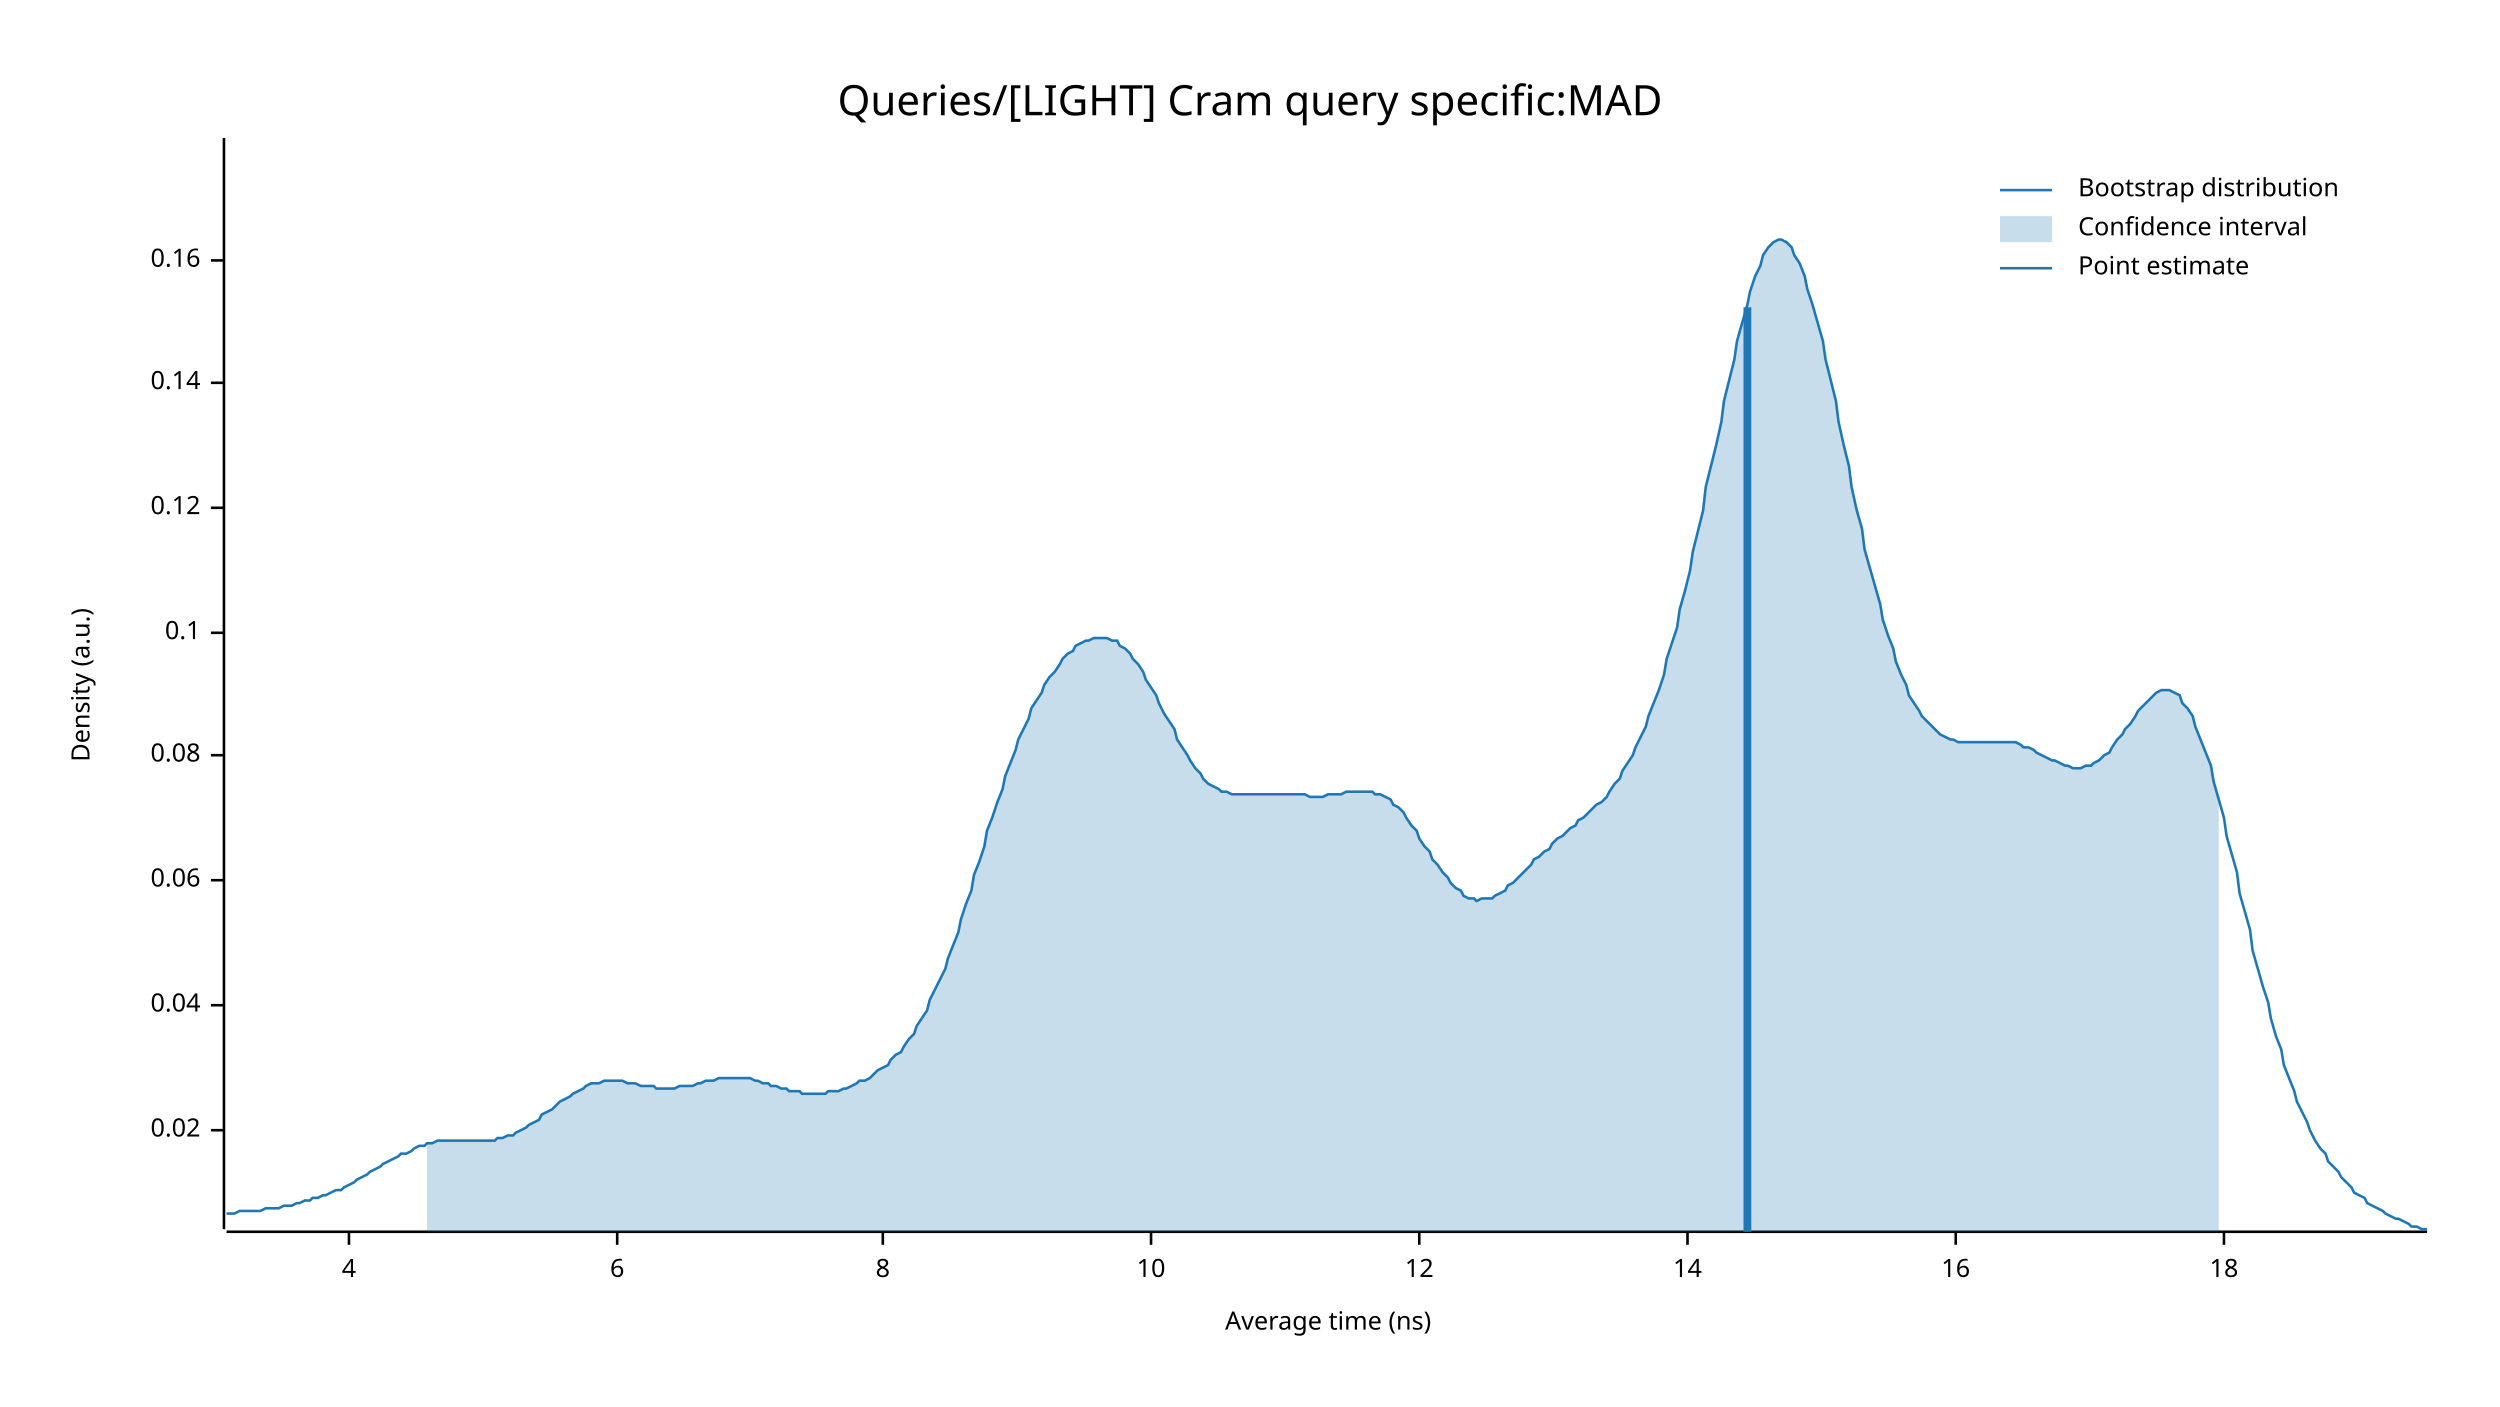
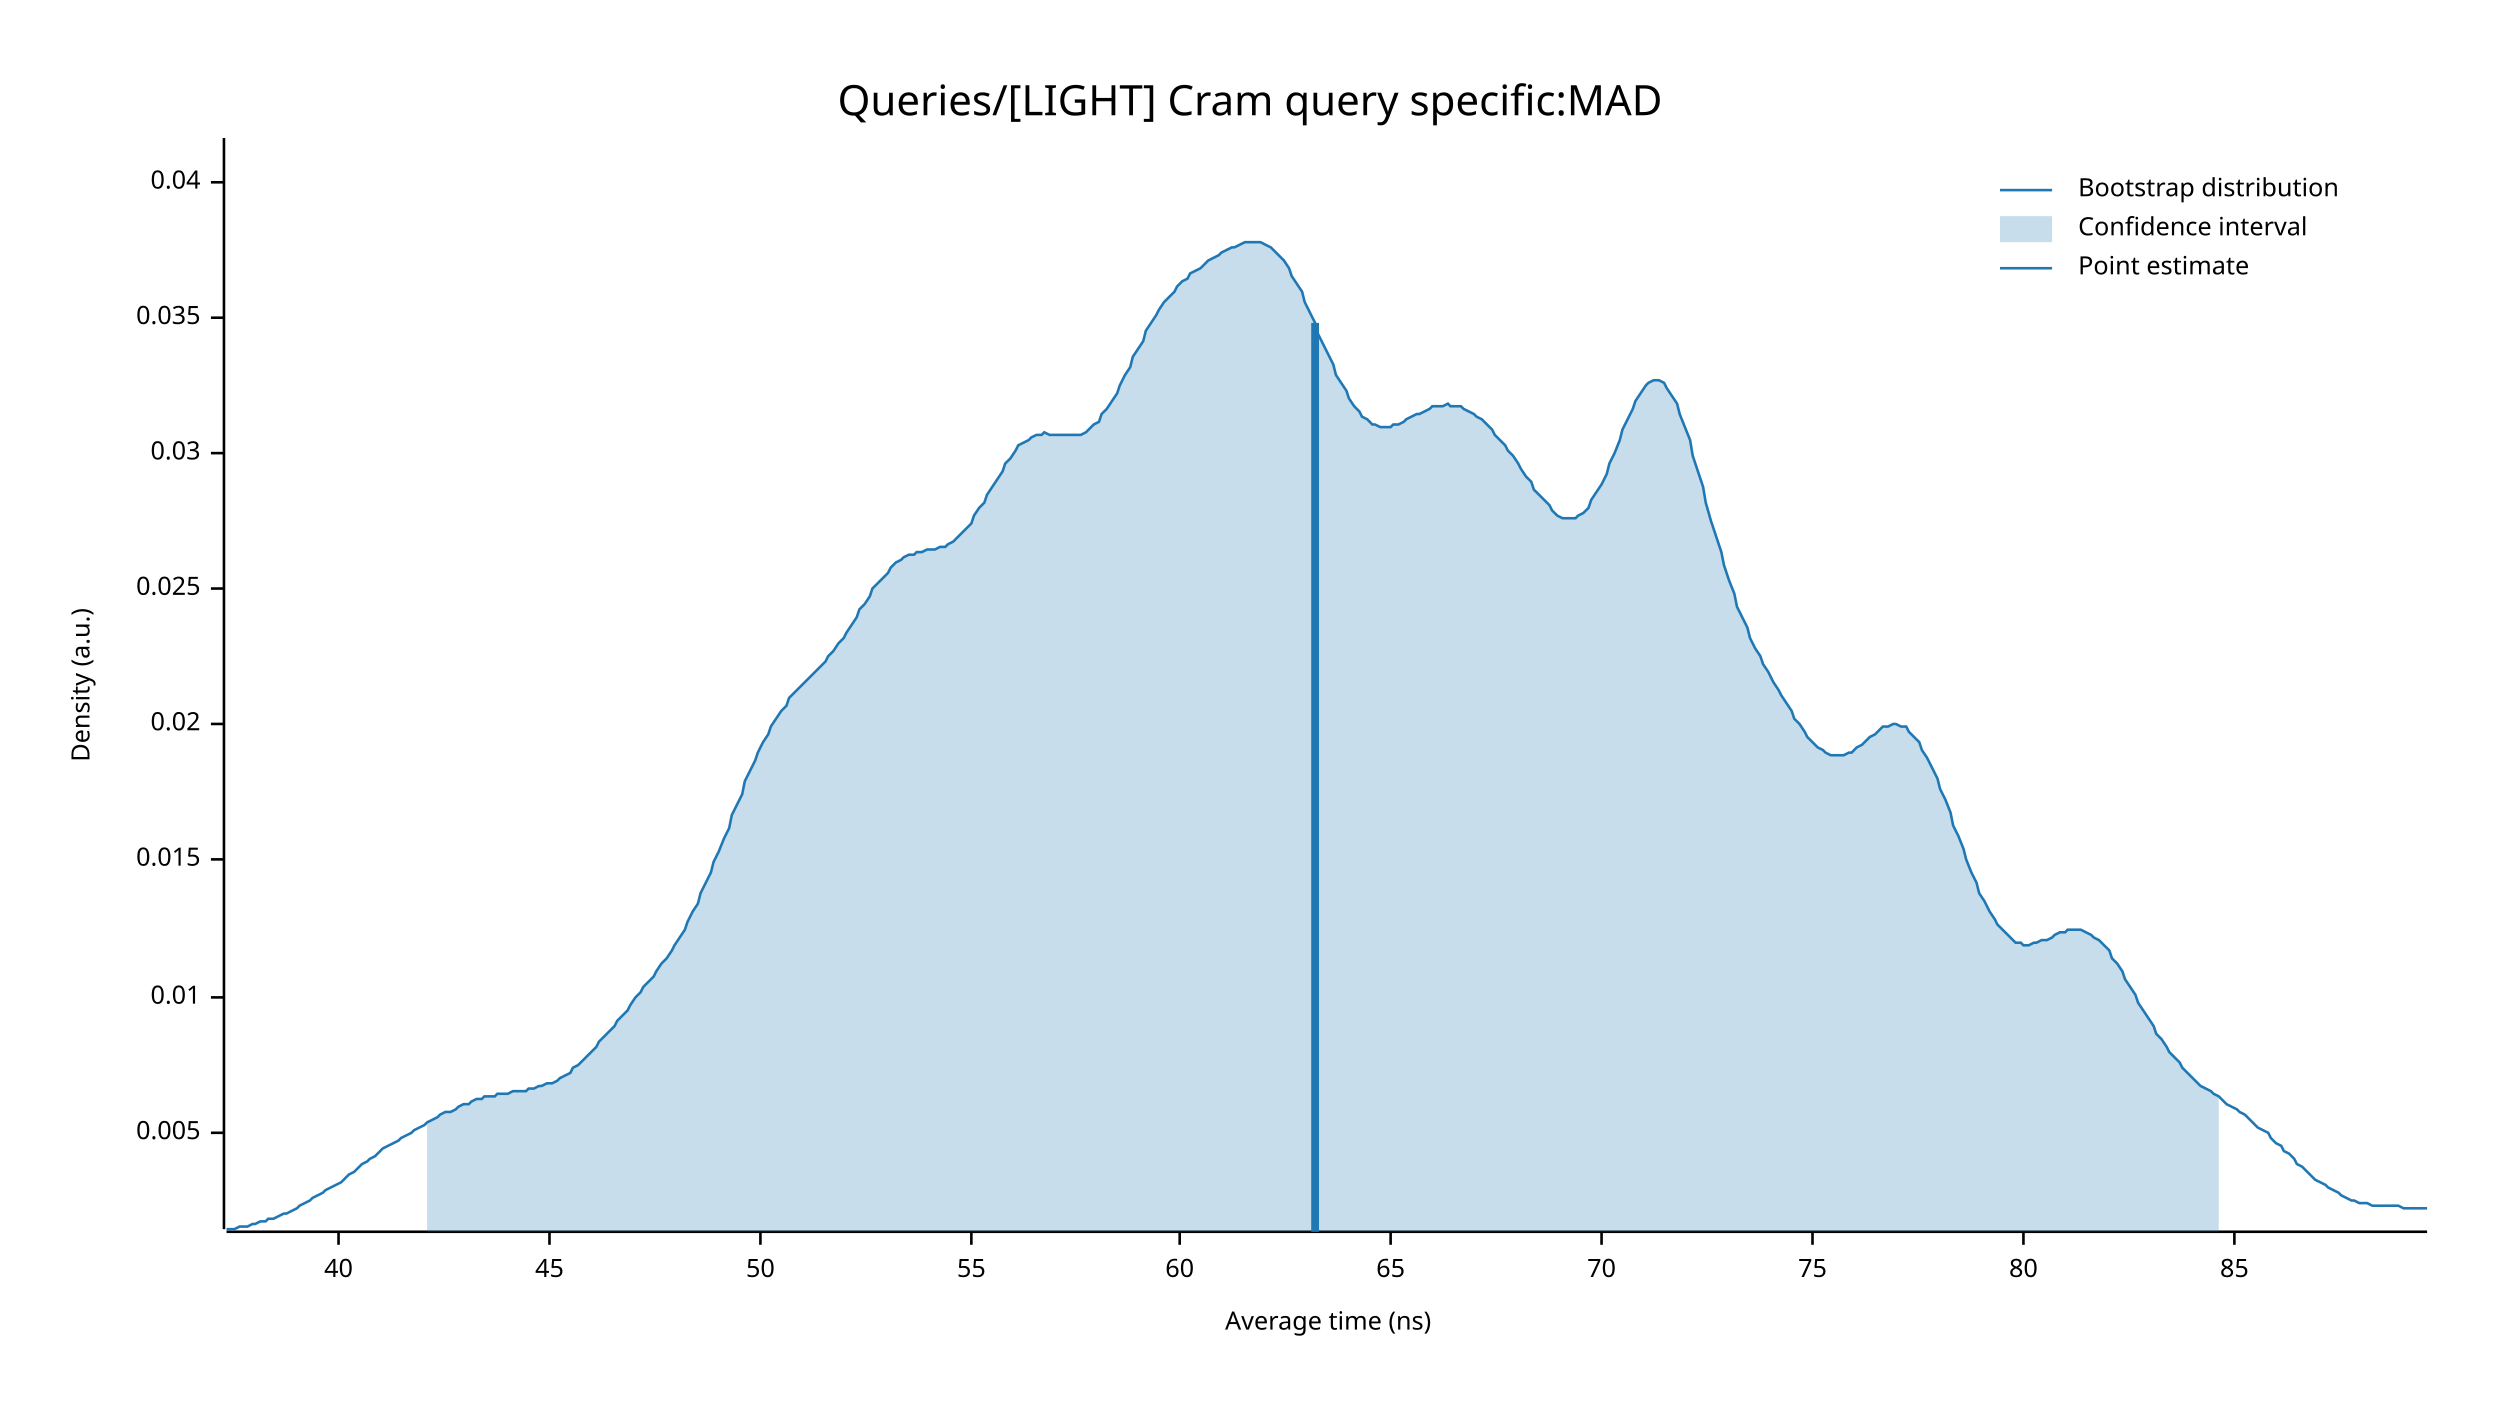
<svg xmlns="http://www.w3.org/2000/svg" width="960" height="540" viewBox="0 0 960 540">
  <text x="480" y="32" dy="0.76em" text-anchor="middle" font-family="sans-serif" font-size="16.129" opacity="1" fill="#000000">
Queries/[LIGHT] Cram query specific:MAD
</text>
  <text x="27" y="263" dy="0.76em" text-anchor="middle" font-family="sans-serif" font-size="9.677" opacity="1" fill="#000000" transform="rotate(270, 27, 263)">
Density (a.u.)
</text>
  <text x="510" y="513" dy="-0.5ex" text-anchor="middle" font-family="sans-serif" font-size="9.677" opacity="1" fill="#000000">
Average time (ns)
</text>
  <polyline fill="none" opacity="1" stroke="#000000" stroke-width="1" points="86,53 86,472 " />
-   <text x="77" y="434" dy="0.5ex" text-anchor="end" font-family="sans-serif" font-size="9.677" opacity="1" fill="#000000">
+   <text x="77" y="435" dy="0.5ex" text-anchor="end" font-family="sans-serif" font-size="9.677" opacity="1" fill="#000000">
+ 0.005
+ </text>
+   <polyline fill="none" opacity="1" stroke="#000000" stroke-width="1" points="81,435 86,435 " />
+   <text x="77" y="383" dy="0.5ex" text-anchor="end" font-family="sans-serif" font-size="9.677" opacity="1" fill="#000000">
+ 0.01
+ </text>
+   <polyline fill="none" opacity="1" stroke="#000000" stroke-width="1" points="81,383 86,383 " />
+   <text x="77" y="330" dy="0.5ex" text-anchor="end" font-family="sans-serif" font-size="9.677" opacity="1" fill="#000000">
+ 0.015
+ </text>
+   <polyline fill="none" opacity="1" stroke="#000000" stroke-width="1" points="81,330 86,330 " />
+   <text x="77" y="278" dy="0.5ex" text-anchor="end" font-family="sans-serif" font-size="9.677" opacity="1" fill="#000000">
0.02
</text>
-   <polyline fill="none" opacity="1" stroke="#000000" stroke-width="1" points="81,434 86,434 " />
-   <text x="77" y="386" dy="0.5ex" text-anchor="end" font-family="sans-serif" font-size="9.677" opacity="1" fill="#000000">
+   <polyline fill="none" opacity="1" stroke="#000000" stroke-width="1" points="81,278 86,278 " />
+   <text x="77" y="226" dy="0.5ex" text-anchor="end" font-family="sans-serif" font-size="9.677" opacity="1" fill="#000000">
+ 0.025
+ </text>
+   <polyline fill="none" opacity="1" stroke="#000000" stroke-width="1" points="81,226 86,226 " />
+   <text x="77" y="174" dy="0.5ex" text-anchor="end" font-family="sans-serif" font-size="9.677" opacity="1" fill="#000000">
+ 0.03
+ </text>
+   <polyline fill="none" opacity="1" stroke="#000000" stroke-width="1" points="81,174 86,174 " />
+   <text x="77" y="122" dy="0.5ex" text-anchor="end" font-family="sans-serif" font-size="9.677" opacity="1" fill="#000000">
+ 0.035
+ </text>
+   <polyline fill="none" opacity="1" stroke="#000000" stroke-width="1" points="81,122 86,122 " />
+   <text x="77" y="70" dy="0.5ex" text-anchor="end" font-family="sans-serif" font-size="9.677" opacity="1" fill="#000000">
0.04
</text>
-   <polyline fill="none" opacity="1" stroke="#000000" stroke-width="1" points="81,386 86,386 " />
-   <text x="77" y="338" dy="0.5ex" text-anchor="end" font-family="sans-serif" font-size="9.677" opacity="1" fill="#000000">
- 0.06
+   <polyline fill="none" opacity="1" stroke="#000000" stroke-width="1" points="81,70 86,70 " />
+   <polyline fill="none" opacity="1" stroke="#000000" stroke-width="1" points="87,473 932,473 " />
+   <text x="130" y="483" dy="0.76em" text-anchor="middle" font-family="sans-serif" font-size="9.677" opacity="1" fill="#000000">
+ 40
</text>
-   <polyline fill="none" opacity="1" stroke="#000000" stroke-width="1" points="81,338 86,338 " />
-   <text x="77" y="290" dy="0.5ex" text-anchor="end" font-family="sans-serif" font-size="9.677" opacity="1" fill="#000000">
- 0.08
+   <polyline fill="none" opacity="1" stroke="#000000" stroke-width="1" points="130,473 130,478 " />
+   <text x="211" y="483" dy="0.76em" text-anchor="middle" font-family="sans-serif" font-size="9.677" opacity="1" fill="#000000">
+ 45
</text>
-   <polyline fill="none" opacity="1" stroke="#000000" stroke-width="1" points="81,290 86,290 " />
-   <text x="77" y="243" dy="0.5ex" text-anchor="end" font-family="sans-serif" font-size="9.677" opacity="1" fill="#000000">
- 0.1
+   <polyline fill="none" opacity="1" stroke="#000000" stroke-width="1" points="211,473 211,478 " />
+   <text x="292" y="483" dy="0.76em" text-anchor="middle" font-family="sans-serif" font-size="9.677" opacity="1" fill="#000000">
+ 50
</text>
-   <polyline fill="none" opacity="1" stroke="#000000" stroke-width="1" points="81,243 86,243 " />
-   <text x="77" y="195" dy="0.5ex" text-anchor="end" font-family="sans-serif" font-size="9.677" opacity="1" fill="#000000">
- 0.12
+   <polyline fill="none" opacity="1" stroke="#000000" stroke-width="1" points="292,473 292,478 " />
+   <text x="373" y="483" dy="0.76em" text-anchor="middle" font-family="sans-serif" font-size="9.677" opacity="1" fill="#000000">
+ 55
</text>
-   <polyline fill="none" opacity="1" stroke="#000000" stroke-width="1" points="81,195 86,195 " />
-   <text x="77" y="147" dy="0.5ex" text-anchor="end" font-family="sans-serif" font-size="9.677" opacity="1" fill="#000000">
- 0.14
+   <polyline fill="none" opacity="1" stroke="#000000" stroke-width="1" points="373,473 373,478 " />
+   <text x="453" y="483" dy="0.76em" text-anchor="middle" font-family="sans-serif" font-size="9.677" opacity="1" fill="#000000">
+ 60
</text>
-   <polyline fill="none" opacity="1" stroke="#000000" stroke-width="1" points="81,147 86,147 " />
-   <text x="77" y="100" dy="0.5ex" text-anchor="end" font-family="sans-serif" font-size="9.677" opacity="1" fill="#000000">
- 0.16
+   <polyline fill="none" opacity="1" stroke="#000000" stroke-width="1" points="453,473 453,478 " />
+   <text x="534" y="483" dy="0.76em" text-anchor="middle" font-family="sans-serif" font-size="9.677" opacity="1" fill="#000000">
+ 65
</text>
-   <polyline fill="none" opacity="1" stroke="#000000" stroke-width="1" points="81,100 86,100 " />
-   <polyline fill="none" opacity="1" stroke="#000000" stroke-width="1" points="87,473 932,473 " />
-   <text x="134" y="483" dy="0.76em" text-anchor="middle" font-family="sans-serif" font-size="9.677" opacity="1" fill="#000000">
- 4
+   <polyline fill="none" opacity="1" stroke="#000000" stroke-width="1" points="534,473 534,478 " />
+   <text x="615" y="483" dy="0.76em" text-anchor="middle" font-family="sans-serif" font-size="9.677" opacity="1" fill="#000000">
+ 70
</text>
-   <polyline fill="none" opacity="1" stroke="#000000" stroke-width="1" points="134,473 134,478 " />
-   <text x="237" y="483" dy="0.76em" text-anchor="middle" font-family="sans-serif" font-size="9.677" opacity="1" fill="#000000">
- 6
+   <polyline fill="none" opacity="1" stroke="#000000" stroke-width="1" points="615,473 615,478 " />
+   <text x="696" y="483" dy="0.76em" text-anchor="middle" font-family="sans-serif" font-size="9.677" opacity="1" fill="#000000">
+ 75
</text>
-   <polyline fill="none" opacity="1" stroke="#000000" stroke-width="1" points="237,473 237,478 " />
-   <text x="339" y="483" dy="0.76em" text-anchor="middle" font-family="sans-serif" font-size="9.677" opacity="1" fill="#000000">
- 8
+   <polyline fill="none" opacity="1" stroke="#000000" stroke-width="1" points="696,473 696,478 " />
+   <text x="777" y="483" dy="0.76em" text-anchor="middle" font-family="sans-serif" font-size="9.677" opacity="1" fill="#000000">
+ 80
</text>
-   <polyline fill="none" opacity="1" stroke="#000000" stroke-width="1" points="339,473 339,478 " />
-   <text x="442" y="483" dy="0.76em" text-anchor="middle" font-family="sans-serif" font-size="9.677" opacity="1" fill="#000000">
- 10
+   <polyline fill="none" opacity="1" stroke="#000000" stroke-width="1" points="777,473 777,478 " />
+   <text x="858" y="483" dy="0.76em" text-anchor="middle" font-family="sans-serif" font-size="9.677" opacity="1" fill="#000000">
+ 85
</text>
-   <polyline fill="none" opacity="1" stroke="#000000" stroke-width="1" points="442,473 442,478 " />
-   <text x="545" y="483" dy="0.76em" text-anchor="middle" font-family="sans-serif" font-size="9.677" opacity="1" fill="#000000">
- 12
- </text>
-   <polyline fill="none" opacity="1" stroke="#000000" stroke-width="1" points="545,473 545,478 " />
-   <text x="648" y="483" dy="0.76em" text-anchor="middle" font-family="sans-serif" font-size="9.677" opacity="1" fill="#000000">
- 14
- </text>
-   <polyline fill="none" opacity="1" stroke="#000000" stroke-width="1" points="648,473 648,478 " />
-   <text x="751" y="483" dy="0.76em" text-anchor="middle" font-family="sans-serif" font-size="9.677" opacity="1" fill="#000000">
- 16
- </text>
-   <polyline fill="none" opacity="1" stroke="#000000" stroke-width="1" points="751,473 751,478 " />
-   <text x="854" y="483" dy="0.76em" text-anchor="middle" font-family="sans-serif" font-size="9.677" opacity="1" fill="#000000">
- 18
- </text>
-   <polyline fill="none" opacity="1" stroke="#000000" stroke-width="1" points="854,473 854,478 " />
-   <polyline fill="none" opacity="1" stroke="#1F78B4" stroke-width="1" points="87,466 88,466 90,466 92,465 93,465 95,465 97,465 98,465 100,465 102,464 103,464 105,464 107,464 109,463 110,463 112,463 114,462 115,462 117,461 119,461 120,460 122,460 124,459 125,459 127,458 129,457 131,457 132,456 134,455 136,454 137,453 139,452 141,451 142,450 144,449 146,448 147,447 149,446 151,445 153,444 154,443 156,443 158,442 159,441 161,440 163,440 164,439 166,439 168,438 169,438 171,438 173,438 175,438 176,438 178,438 180,438 181,438 183,438 185,438 186,438 188,438 190,438 191,437 193,437 195,436 197,436 198,435 200,434 202,433 203,432 205,431 207,430 208,428 210,427 212,426 214,424 215,423 217,422 219,421 220,420 222,419 224,418 225,417 227,416 229,416 230,416 232,415 234,415 236,415 237,415 239,415 241,416 242,416 244,416 246,417 247,417 249,417 251,417 252,418 254,418 256,418 258,418 259,418 261,417 263,417 264,417 266,417 268,416 269,416 271,415 273,415 274,415 276,414 278,414 280,414 281,414 283,414 285,414 286,414 288,414 290,415 291,415 293,416 295,416 296,417 298,417 300,418 302,418 303,419 305,419 307,419 308,420 310,420 312,420 313,420 315,420 317,420 318,419 320,419 322,419 324,418 325,418 327,417 329,416 330,415 332,415 334,414 335,413 337,411 339,410 341,409 342,407 344,405 346,404 347,402 349,399 351,397 352,394 354,391 356,388 357,384 359,380 361,376 363,372 364,368 366,363 368,358 369,353 371,347 373,342 374,336 376,331 378,325 379,319 381,314 383,308 385,303 386,298 388,293 390,288 391,284 393,280 395,276 396,272 398,269 400,266 401,263 403,260 405,258 407,255 408,253 410,251 412,250 413,248 415,247 417,246 418,246 420,245 422,245 423,245 425,245 427,246 429,246 430,248 432,249 434,251 435,253 437,255 439,258 440,261 442,264 444,267 445,270 447,274 449,277 451,280 452,284 454,287 456,290 457,292 459,295 461,297 462,299 464,301 466,302 468,303 469,304 471,304 473,305 474,305 476,305 478,305 479,305 481,305 483,305 484,305 486,305 488,305 490,305 491,305 493,305 495,305 496,305 498,305 500,305 501,305 503,306 505,306 506,306 508,306 510,305 512,305 513,305 515,305 517,304 518,304 520,304 522,304 523,304 525,304 527,304 528,305 530,305 532,306 534,307 535,309 537,310 539,312 540,314 542,317 544,319 545,322 547,325 549,327 550,330 552,332 554,335 556,337 557,339 559,341 561,342 562,344 564,345 566,345 567,346 569,345 571,345 573,345 574,344 576,343 578,342 579,340 581,339 583,337 584,336 586,334 588,332 589,330 591,329 593,327 595,326 596,324 598,322 600,321 601,320 603,318 605,317 606,315 608,314 610,312 611,311 613,309 615,308 617,306 618,304 620,301 622,299 623,296 625,293 627,290 628,287 630,283 632,279 633,275 635,270 637,265 639,259 640,253 642,247 644,241 645,234 647,227 649,219 650,212 652,204 654,196 655,187 657,179 659,171 661,162 662,154 664,146 666,138 667,131 669,124 671,117 672,112 674,106 676,102 677,98 679,95 681,93 683,92 684,92 686,93 688,95 689,98 691,101 693,106 694,111 696,117 698,124 700,131 701,138 703,146 705,154 706,162 708,171 710,179 711,187 713,196 715,203 716,211 718,218 720,225 722,232 723,238 725,244 727,249 728,254 730,259 732,263 733,267 735,270 737,273 738,275 740,277 742,279 744,281 745,282 747,283 749,284 750,284 752,285 754,285 755,285 757,285 759,285 760,285 762,285 764,285 766,285 767,285 769,285 771,285 772,285 774,285 776,286 777,287 779,287 781,288 782,289 784,290 786,291 788,292 789,292 791,293 793,294 794,294 796,295 798,295 799,295 801,294 803,294 804,293 806,292 808,290 810,289 811,287 813,284 815,282 816,280 818,278 820,275 821,273 823,271 825,269 827,267 828,266 830,265 832,265 833,265 835,266 837,267 838,270 840,272 842,275 843,279 845,284 847,289 849,294 850,300 852,307 854,314 855,321 857,328 859,335 860,343 862,350 864,357 865,365 867,372 869,379 871,385 872,391 874,398 876,403 877,409 879,414 881,419 882,423 884,427 886,431 887,434 889,438 891,441 893,443 894,446 896,448 898,450 899,452 901,454 903,456 904,458 906,459 908,460 909,462 911,463 913,464 915,465 916,466 918,467 920,468 921,468 923,469 925,470 926,471 928,471 930,472 932,472 " />
-   <polygon opacity="0.25" fill="#1F78B4" points="164,439 166,439 168,438 169,438 171,438 173,438 175,438 176,438 178,438 180,438 181,438 183,438 185,438 186,438 188,438 190,438 191,437 193,437 195,436 197,436 198,435 200,434 202,433 203,432 205,431 207,430 208,428 210,427 212,426 214,424 215,423 217,422 219,421 220,420 222,419 224,418 225,417 227,416 229,416 230,416 232,415 234,415 236,415 237,415 239,415 241,416 242,416 244,416 246,417 247,417 249,417 251,417 252,418 254,418 256,418 258,418 259,418 261,417 263,417 264,417 266,417 268,416 269,416 271,415 273,415 274,415 276,414 278,414 280,414 281,414 283,414 285,414 286,414 288,414 290,415 291,415 293,416 295,416 296,417 298,417 300,418 302,418 303,419 305,419 307,419 308,420 310,420 312,420 313,420 315,420 317,420 318,419 320,419 322,419 324,418 325,418 327,417 329,416 330,415 332,415 334,414 335,413 337,411 339,410 341,409 342,407 344,405 346,404 347,402 349,399 351,397 352,394 354,391 356,388 357,384 359,380 361,376 363,372 364,368 366,363 368,358 369,353 371,347 373,342 374,336 376,331 378,325 379,319 381,314 383,308 385,303 386,298 388,293 390,288 391,284 393,280 395,276 396,272 398,269 400,266 401,263 403,260 405,258 407,255 408,253 410,251 412,250 413,248 415,247 417,246 418,246 420,245 422,245 423,245 425,245 427,246 429,246 430,248 432,249 434,251 435,253 437,255 439,258 440,261 442,264 444,267 445,270 447,274 449,277 451,280 452,284 454,287 456,290 457,292 459,295 461,297 462,299 464,301 466,302 468,303 469,304 471,304 473,305 474,305 476,305 478,305 479,305 481,305 483,305 484,305 486,305 488,305 490,305 491,305 493,305 495,305 496,305 498,305 500,305 501,305 503,306 505,306 506,306 508,306 510,305 512,305 513,305 515,305 517,304 518,304 520,304 522,304 523,304 525,304 527,304 528,305 530,305 532,306 534,307 535,309 537,310 539,312 540,314 542,317 544,319 545,322 547,325 549,327 550,330 552,332 554,335 556,337 557,339 559,341 561,342 562,344 564,345 566,345 567,346 569,345 571,345 573,345 574,344 576,343 578,342 579,340 581,339 583,337 584,336 586,334 588,332 589,330 591,329 593,327 595,326 596,324 598,322 600,321 601,320 603,318 605,317 606,315 608,314 610,312 611,311 613,309 615,308 617,306 618,304 620,301 622,299 623,296 625,293 627,290 628,287 630,283 632,279 633,275 635,270 637,265 639,259 640,253 642,247 644,241 645,234 647,227 649,219 650,212 652,204 654,196 655,187 657,179 659,171 661,162 662,154 664,146 666,138 667,131 669,124 671,117 672,112 674,106 676,102 677,98 679,95 681,93 683,92 684,92 686,93 688,95 689,98 691,101 693,106 694,111 696,117 698,124 700,131 701,138 703,146 705,154 706,162 708,171 710,179 711,187 713,196 715,203 716,211 718,218 720,225 722,232 723,238 725,244 727,249 728,254 730,259 732,263 733,267 735,270 737,273 738,275 740,277 742,279 744,281 745,282 747,283 749,284 750,284 752,285 754,285 755,285 757,285 759,285 760,285 762,285 764,285 766,285 767,285 769,285 771,285 772,285 774,285 776,286 777,287 779,287 781,288 782,289 784,290 786,291 788,292 789,292 791,293 793,294 794,294 796,295 798,295 799,295 801,294 803,294 804,293 806,292 808,290 810,289 811,287 813,284 815,282 816,280 818,278 820,275 821,273 823,271 825,269 827,267 828,266 830,265 832,265 833,265 835,266 837,267 838,270 840,272 842,275 843,279 845,284 847,289 849,294 850,300 852,307 852,473 164,473 " />
-   <polyline fill="none" opacity="1" stroke="#1F78B4" stroke-width="3" points="671,473 671,118 " />
+   <polyline fill="none" opacity="1" stroke="#000000" stroke-width="1" points="858,473 858,478 " />
+   <polyline fill="none" opacity="1" stroke="#1F78B4" stroke-width="1" points="87,472 88,472 90,472 92,471 93,471 95,471 97,470 98,470 100,469 102,469 103,468 105,468 107,467 109,466 110,466 112,465 114,464 115,463 117,462 119,461 120,460 122,459 124,458 125,457 127,456 129,455 131,454 132,453 134,451 136,450 137,449 139,447 141,446 142,445 144,444 146,442 147,441 149,440 151,439 153,438 154,437 156,436 158,435 159,434 161,433 163,432 164,431 166,430 168,429 169,428 171,427 173,427 175,426 176,425 178,424 180,424 181,423 183,422 185,422 186,421 188,421 190,421 191,420 193,420 195,420 197,419 198,419 200,419 202,419 203,418 205,418 207,417 208,417 210,416 212,416 214,415 215,414 217,413 219,412 220,410 222,409 224,407 225,406 227,404 229,402 230,400 232,398 234,396 236,394 237,392 239,390 241,388 242,386 244,383 246,381 247,379 249,377 251,375 252,373 254,370 256,368 258,365 259,363 261,360 263,357 264,354 266,350 268,347 269,343 271,339 273,335 274,331 276,327 278,322 280,318 281,313 283,309 285,305 286,300 288,296 290,292 291,289 293,285 295,282 296,279 298,276 300,273 302,271 303,268 305,266 307,264 308,263 310,261 312,259 313,258 315,256 317,254 318,252 320,250 322,247 324,245 325,243 327,240 329,237 330,234 332,232 334,229 335,226 337,224 339,222 341,220 342,218 344,216 346,215 347,214 349,213 351,213 352,212 354,212 356,211 357,211 359,211 361,210 363,210 364,209 366,208 368,206 369,205 371,203 373,201 374,198 376,195 378,193 379,190 381,187 383,184 385,181 386,178 388,176 390,173 391,171 393,170 395,169 396,168 398,167 400,167 401,166 403,167 405,167 407,167 408,167 410,167 412,167 413,167 415,167 417,166 418,165 420,163 422,162 423,159 425,157 427,154 429,151 430,148 432,144 434,141 435,137 437,134 439,131 440,127 442,124 444,121 445,119 447,116 449,114 451,112 452,110 454,108 456,107 457,105 459,104 461,103 462,102 464,100 466,99 468,98 469,97 471,96 473,95 474,95 476,94 478,93 479,93 481,93 483,93 484,93 486,94 488,95 490,97 491,98 493,100 495,103 496,106 498,109 500,112 501,116 503,120 505,124 506,128 508,132 510,136 512,140 513,144 515,147 517,150 518,153 520,156 522,158 523,160 525,161 527,163 528,163 530,164 532,164 534,164 535,163 537,163 539,162 540,161 542,160 544,159 545,159 547,158 549,157 550,156 552,156 554,156 556,155 557,156 559,156 561,156 562,157 564,158 566,159 567,160 569,161 571,163 573,165 574,167 576,169 578,171 579,173 581,175 583,178 584,180 586,183 588,185 589,188 591,190 593,192 595,194 596,196 598,198 600,199 601,199 603,199 605,199 606,198 608,197 610,195 611,192 613,189 615,186 617,182 618,178 620,174 622,169 623,165 625,161 627,157 628,154 630,151 632,148 633,147 635,146 637,146 639,147 640,149 642,152 644,155 645,159 647,164 649,169 650,175 652,181 654,187 655,193 657,200 659,206 661,212 662,217 664,223 666,228 667,233 669,237 671,241 672,245 674,249 676,252 677,255 679,258 681,262 683,265 684,267 686,270 688,273 689,276 691,278 693,281 694,283 696,285 698,287 700,288 701,289 703,290 705,290 706,290 708,290 710,289 711,289 713,287 715,286 716,285 718,283 720,282 722,280 723,279 725,279 727,278 728,278 730,279 732,279 733,281 735,283 737,285 738,288 740,291 742,295 744,299 745,303 747,307 749,312 750,317 752,321 754,326 755,330 757,335 759,339 760,343 762,346 764,350 766,353 767,355 769,357 771,359 772,360 774,362 776,362 777,363 779,363 781,362 782,362 784,361 786,361 788,360 789,359 791,358 793,358 794,357 796,357 798,357 799,357 801,358 803,359 804,360 806,361 808,363 810,365 811,368 813,370 815,373 816,376 818,379 820,382 821,385 823,388 825,391 827,394 828,397 830,399 832,402 833,404 835,406 837,408 838,410 840,412 842,414 843,415 845,417 847,418 849,419 850,420 852,421 854,423 855,424 857,425 859,426 860,427 862,428 864,430 865,431 867,433 869,434 871,435 872,437 874,439 876,440 877,442 879,443 881,445 882,447 884,448 886,450 887,451 889,453 891,454 893,455 894,456 896,457 898,458 899,459 901,460 903,461 904,461 906,462 908,462 909,462 911,463 913,463 915,463 916,463 918,463 920,463 921,463 923,464 925,464 926,464 928,464 930,464 932,464 " />
+   <polygon opacity="0.25" fill="#1F78B4" points="164,431 166,430 168,429 169,428 171,427 173,427 175,426 176,425 178,424 180,424 181,423 183,422 185,422 186,421 188,421 190,421 191,420 193,420 195,420 197,419 198,419 200,419 202,419 203,418 205,418 207,417 208,417 210,416 212,416 214,415 215,414 217,413 219,412 220,410 222,409 224,407 225,406 227,404 229,402 230,400 232,398 234,396 236,394 237,392 239,390 241,388 242,386 244,383 246,381 247,379 249,377 251,375 252,373 254,370 256,368 258,365 259,363 261,360 263,357 264,354 266,350 268,347 269,343 271,339 273,335 274,331 276,327 278,322 280,318 281,313 283,309 285,305 286,300 288,296 290,292 291,289 293,285 295,282 296,279 298,276 300,273 302,271 303,268 305,266 307,264 308,263 310,261 312,259 313,258 315,256 317,254 318,252 320,250 322,247 324,245 325,243 327,240 329,237 330,234 332,232 334,229 335,226 337,224 339,222 341,220 342,218 344,216 346,215 347,214 349,213 351,213 352,212 354,212 356,211 357,211 359,211 361,210 363,210 364,209 366,208 368,206 369,205 371,203 373,201 374,198 376,195 378,193 379,190 381,187 383,184 385,181 386,178 388,176 390,173 391,171 393,170 395,169 396,168 398,167 400,167 401,166 403,167 405,167 407,167 408,167 410,167 412,167 413,167 415,167 417,166 418,165 420,163 422,162 423,159 425,157 427,154 429,151 430,148 432,144 434,141 435,137 437,134 439,131 440,127 442,124 444,121 445,119 447,116 449,114 451,112 452,110 454,108 456,107 457,105 459,104 461,103 462,102 464,100 466,99 468,98 469,97 471,96 473,95 474,95 476,94 478,93 479,93 481,93 483,93 484,93 486,94 488,95 490,97 491,98 493,100 495,103 496,106 498,109 500,112 501,116 503,120 505,124 506,128 508,132 510,136 512,140 513,144 515,147 517,150 518,153 520,156 522,158 523,160 525,161 527,163 528,163 530,164 532,164 534,164 535,163 537,163 539,162 540,161 542,160 544,159 545,159 547,158 549,157 550,156 552,156 554,156 556,155 557,156 559,156 561,156 562,157 564,158 566,159 567,160 569,161 571,163 573,165 574,167 576,169 578,171 579,173 581,175 583,178 584,180 586,183 588,185 589,188 591,190 593,192 595,194 596,196 598,198 600,199 601,199 603,199 605,199 606,198 608,197 610,195 611,192 613,189 615,186 617,182 618,178 620,174 622,169 623,165 625,161 627,157 628,154 630,151 632,148 633,147 635,146 637,146 639,147 640,149 642,152 644,155 645,159 647,164 649,169 650,175 652,181 654,187 655,193 657,200 659,206 661,212 662,217 664,223 666,228 667,233 669,237 671,241 672,245 674,249 676,252 677,255 679,258 681,262 683,265 684,267 686,270 688,273 689,276 691,278 693,281 694,283 696,285 698,287 700,288 701,289 703,290 705,290 706,290 708,290 710,289 711,289 713,287 715,286 716,285 718,283 720,282 722,280 723,279 725,279 727,278 728,278 730,279 732,279 733,281 735,283 737,285 738,288 740,291 742,295 744,299 745,303 747,307 749,312 750,317 752,321 754,326 755,330 757,335 759,339 760,343 762,346 764,350 766,353 767,355 769,357 771,359 772,360 774,362 776,362 777,363 779,363 781,362 782,362 784,361 786,361 788,360 789,359 791,358 793,358 794,357 796,357 798,357 799,357 801,358 803,359 804,360 806,361 808,363 810,365 811,368 813,370 815,373 816,376 818,379 820,382 821,385 823,388 825,391 827,394 828,397 830,399 832,402 833,404 835,406 837,408 838,410 840,412 842,414 843,415 845,417 847,418 849,419 850,420 852,421 852,473 164,473 " />
+   <polyline fill="none" opacity="1" stroke="#1F78B4" stroke-width="3" points="505,473 505,124 " />
  <text x="798" y="68" dy="0.76em" text-anchor="start" font-family="sans-serif" font-size="9.677" opacity="1" fill="#000000">
Bootstrap distribution
</text>
  <text x="798" y="83" dy="0.76em" text-anchor="start" font-family="sans-serif" font-size="9.677" opacity="1" fill="#000000">
Confidence interval
</text>
  <text x="798" y="98" dy="0.76em" text-anchor="start" font-family="sans-serif" font-size="9.677" opacity="1" fill="#000000">
Point estimate
</text>
  <polyline fill="none" opacity="1" stroke="#1F78B4" stroke-width="1" points="768,73 788,73 " />
  <rect x="768" y="83" width="20" height="10" opacity="0.25" fill="#1F78B4" stroke="none" />
  <polyline fill="none" opacity="1" stroke="#1F78B4" stroke-width="1" points="768,103 788,103 " />
</svg>
